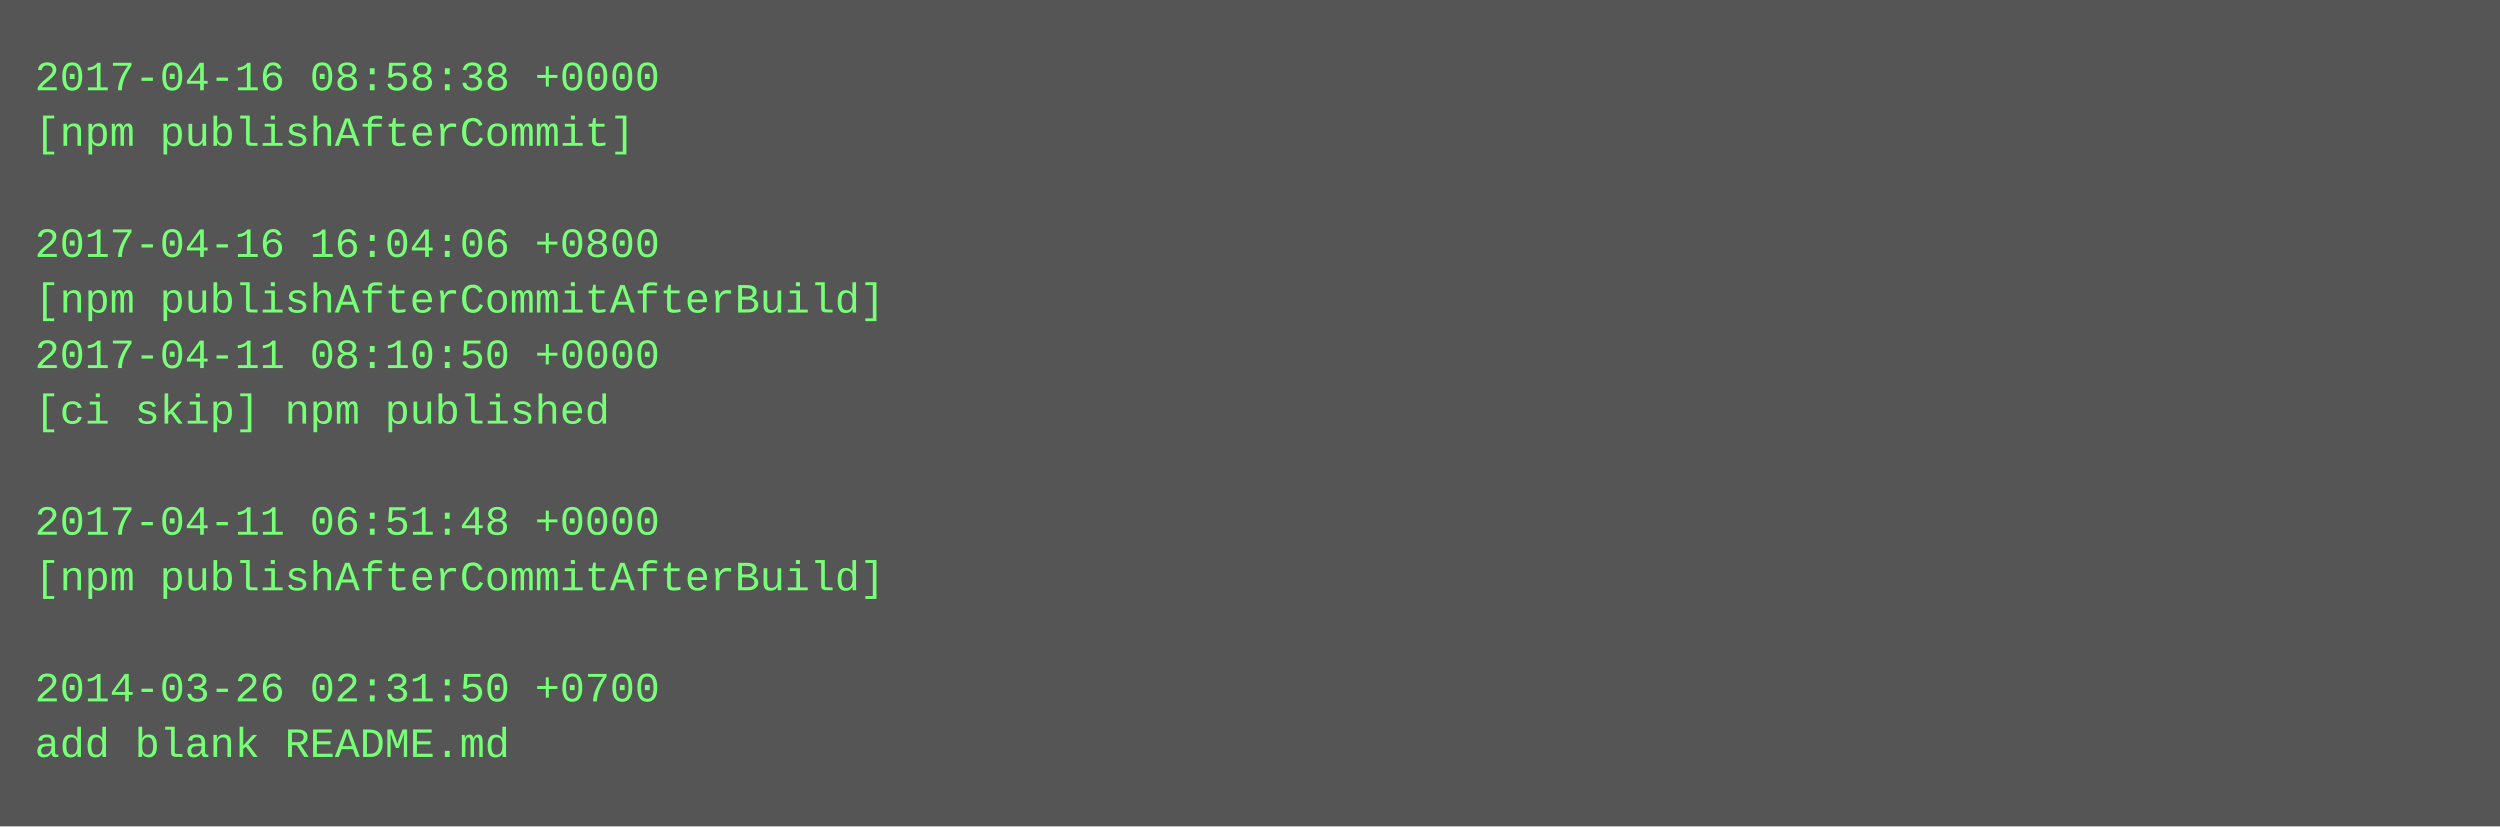
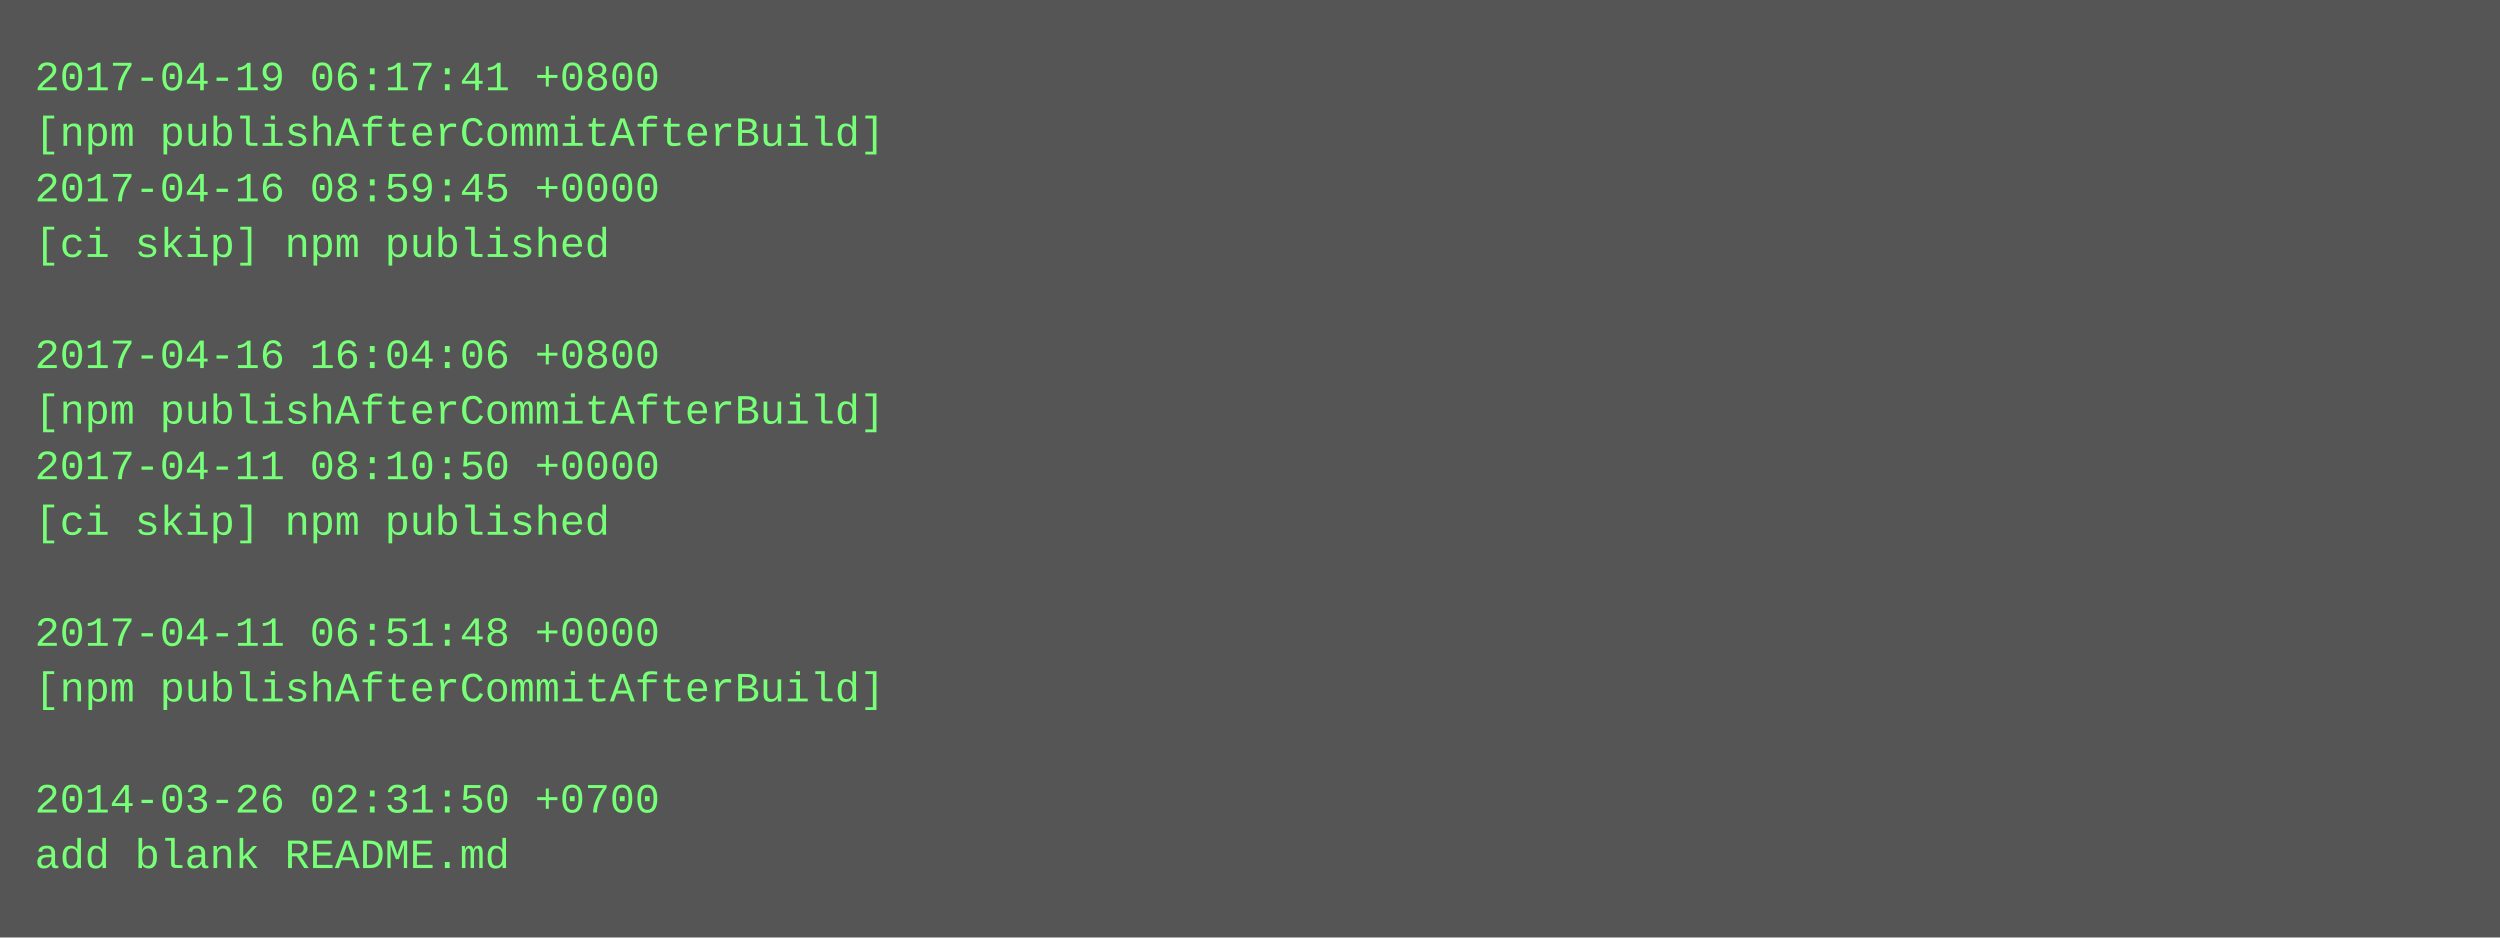
- <svg xmlns="http://www.w3.org/2000/svg" height="238" width="720">
-   <rect height="238" fill="#555" width="720" />
+ <svg xmlns="http://www.w3.org/2000/svg" height="270" width="720">
+   <rect height="270" fill="#555" width="720" />
  <text fill="#7f7" font-family="Courier New" font-size="12" xml:space="preserve">
-     <tspan x="10" y="26">2017-04-16 08:58:38 +0000</tspan>
-     <tspan x="10" y="42">[npm publishAfterCommit]</tspan>
-     <tspan x="10" y="58" />
-     <tspan x="10" y="74">2017-04-16 16:04:06 +0800</tspan>
-     <tspan x="10" y="90">[npm publishAfterCommitAfterBuild]</tspan>
-     <tspan x="10" y="106">2017-04-11 08:10:50 +0000</tspan>
-     <tspan x="10" y="122">[ci skip] npm published</tspan>
-     <tspan x="10" y="138" />
-     <tspan x="10" y="154">2017-04-11 06:51:48 +0000</tspan>
-     <tspan x="10" y="170">[npm publishAfterCommitAfterBuild]</tspan>
-     <tspan x="10" y="186" />
-     <tspan x="10" y="202">2014-03-26 02:31:50 +0700</tspan>
-     <tspan x="10" y="218">add blank README.md</tspan>
+     <tspan x="10" y="26">2017-04-19 06:17:41 +0800</tspan>
+     <tspan x="10" y="42">[npm publishAfterCommitAfterBuild]</tspan>
+     <tspan x="10" y="58">2017-04-16 08:59:45 +0000</tspan>
+     <tspan x="10" y="74">[ci skip] npm published</tspan>
+     <tspan x="10" y="90" />
+     <tspan x="10" y="106">2017-04-16 16:04:06 +0800</tspan>
+     <tspan x="10" y="122">[npm publishAfterCommitAfterBuild]</tspan>
+     <tspan x="10" y="138">2017-04-11 08:10:50 +0000</tspan>
+     <tspan x="10" y="154">[ci skip] npm published</tspan>
+     <tspan x="10" y="170" />
+     <tspan x="10" y="186">2017-04-11 06:51:48 +0000</tspan>
+     <tspan x="10" y="202">[npm publishAfterCommitAfterBuild]</tspan>
+     <tspan x="10" y="218" />
+     <tspan x="10" y="234">2014-03-26 02:31:50 +0700</tspan>
+     <tspan x="10" y="250">add blank README.md</tspan>
  </text>
</svg>
